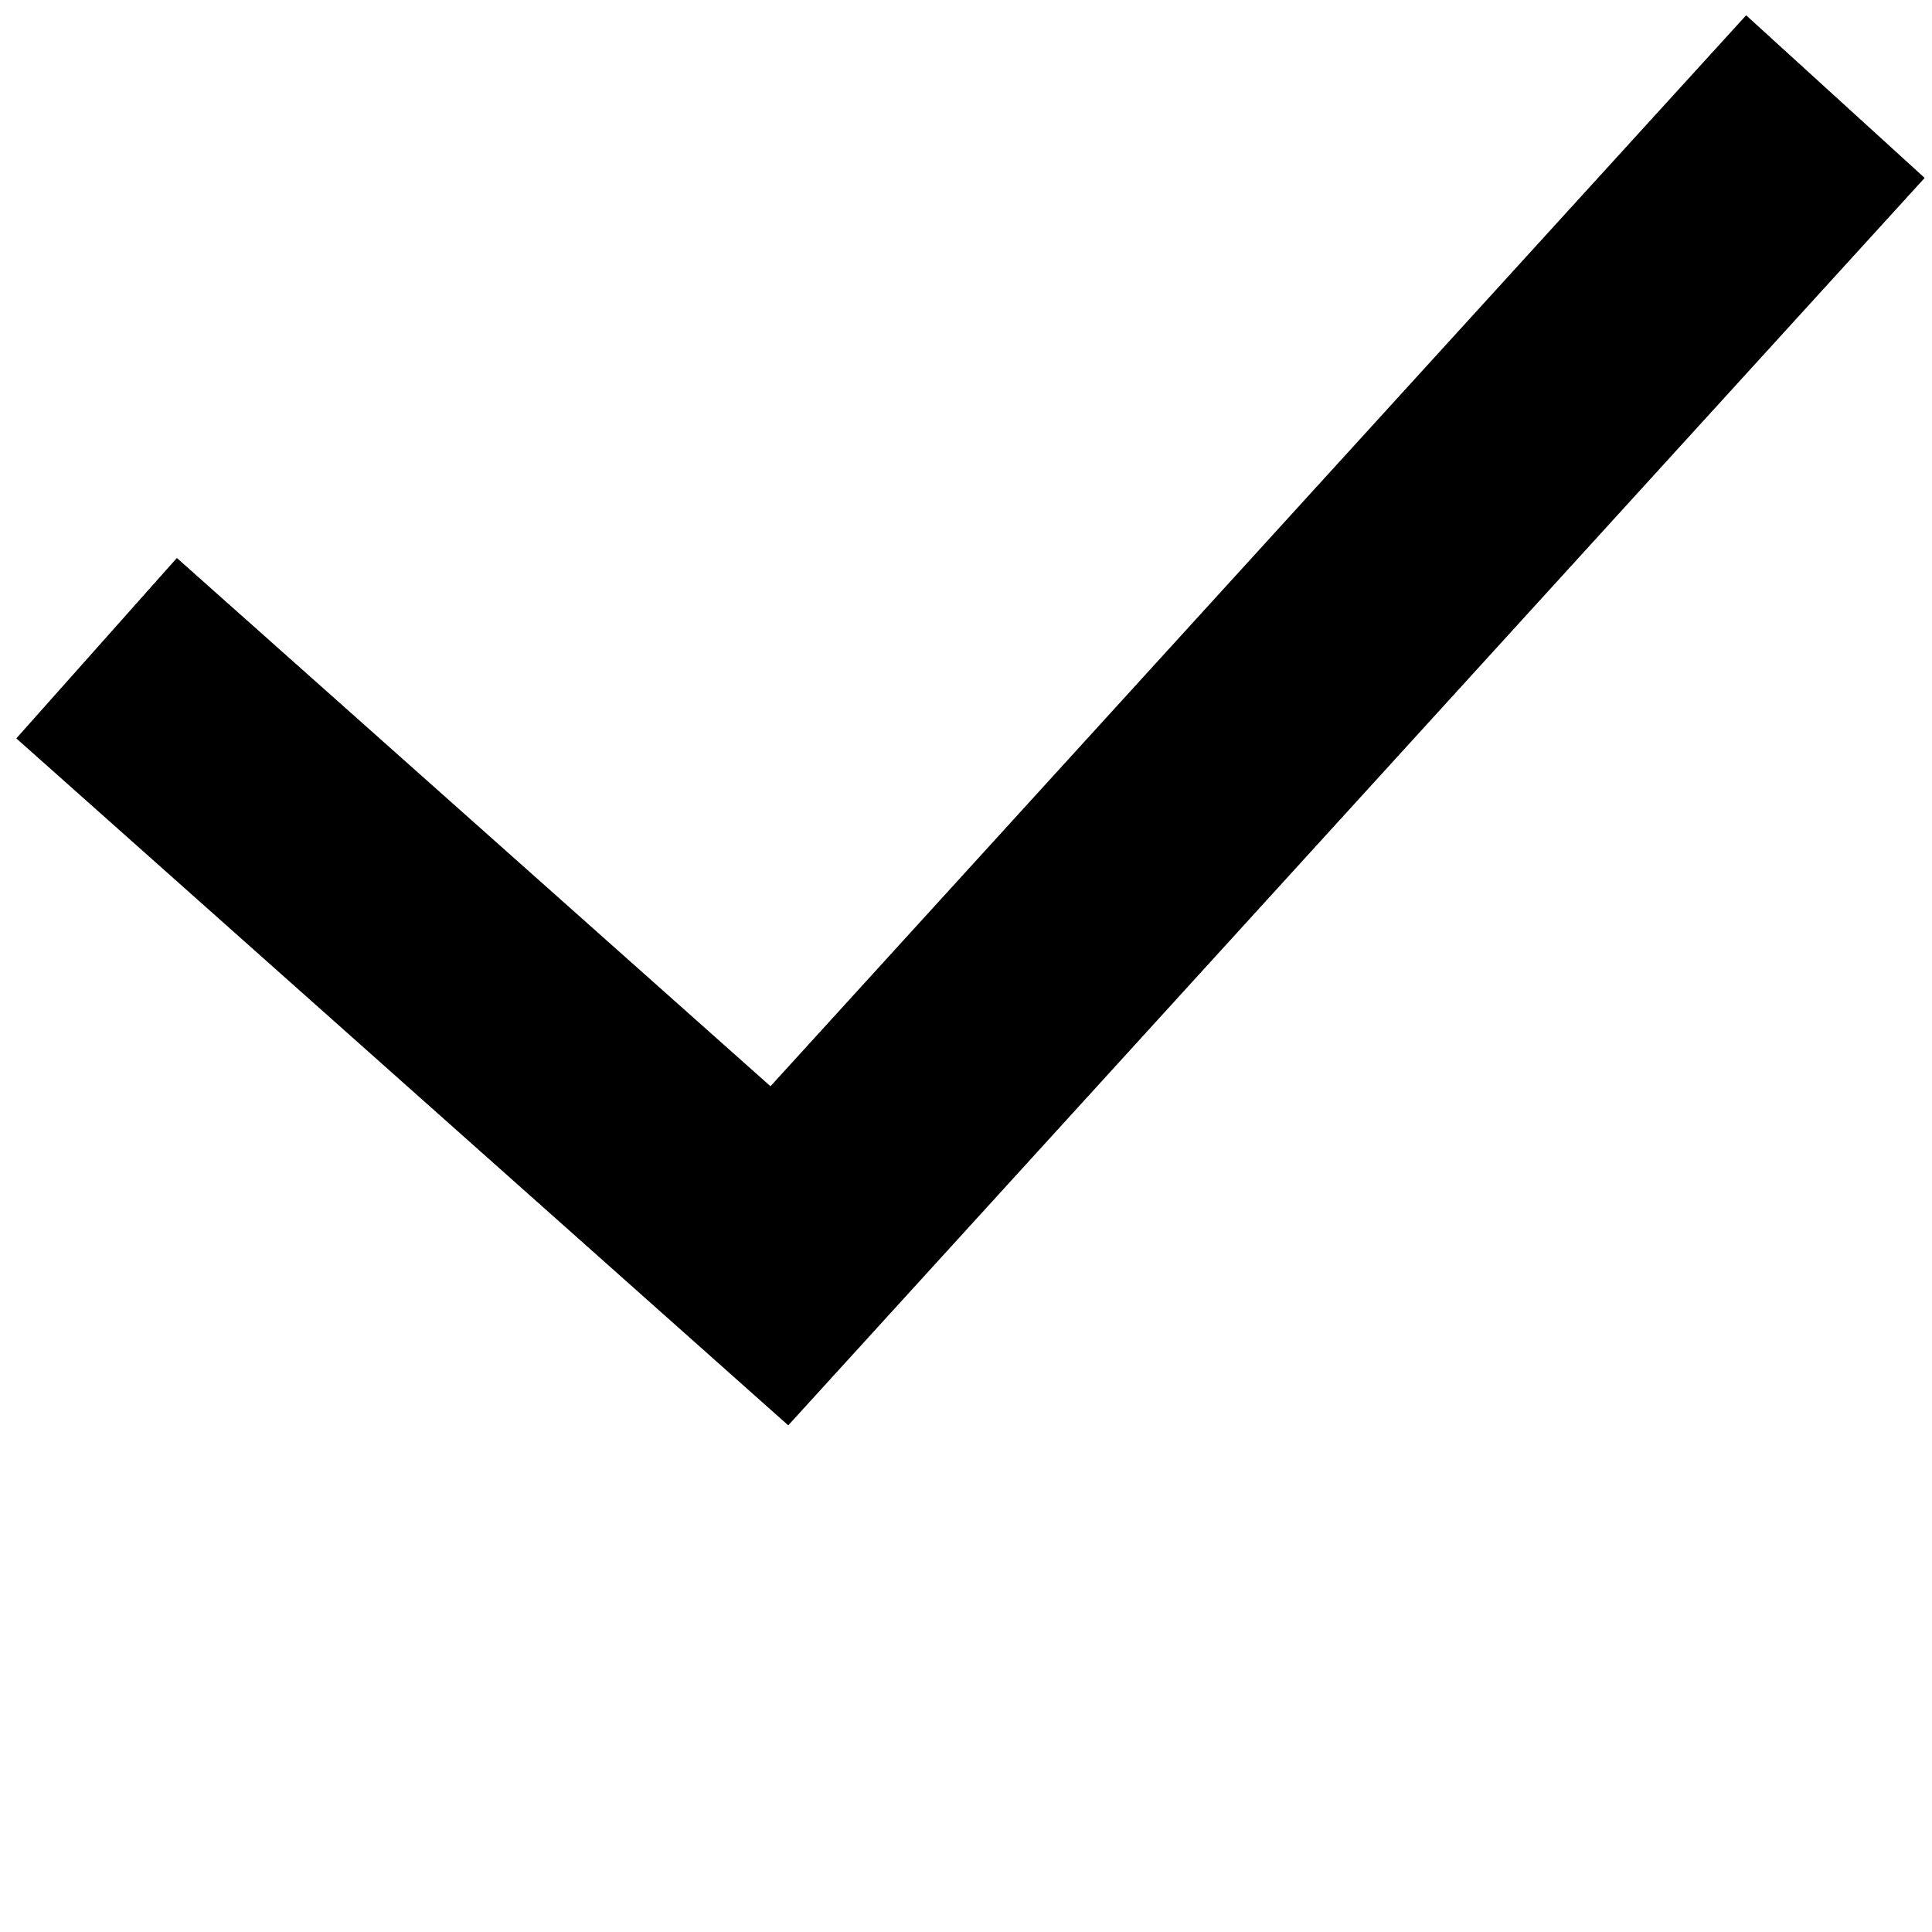
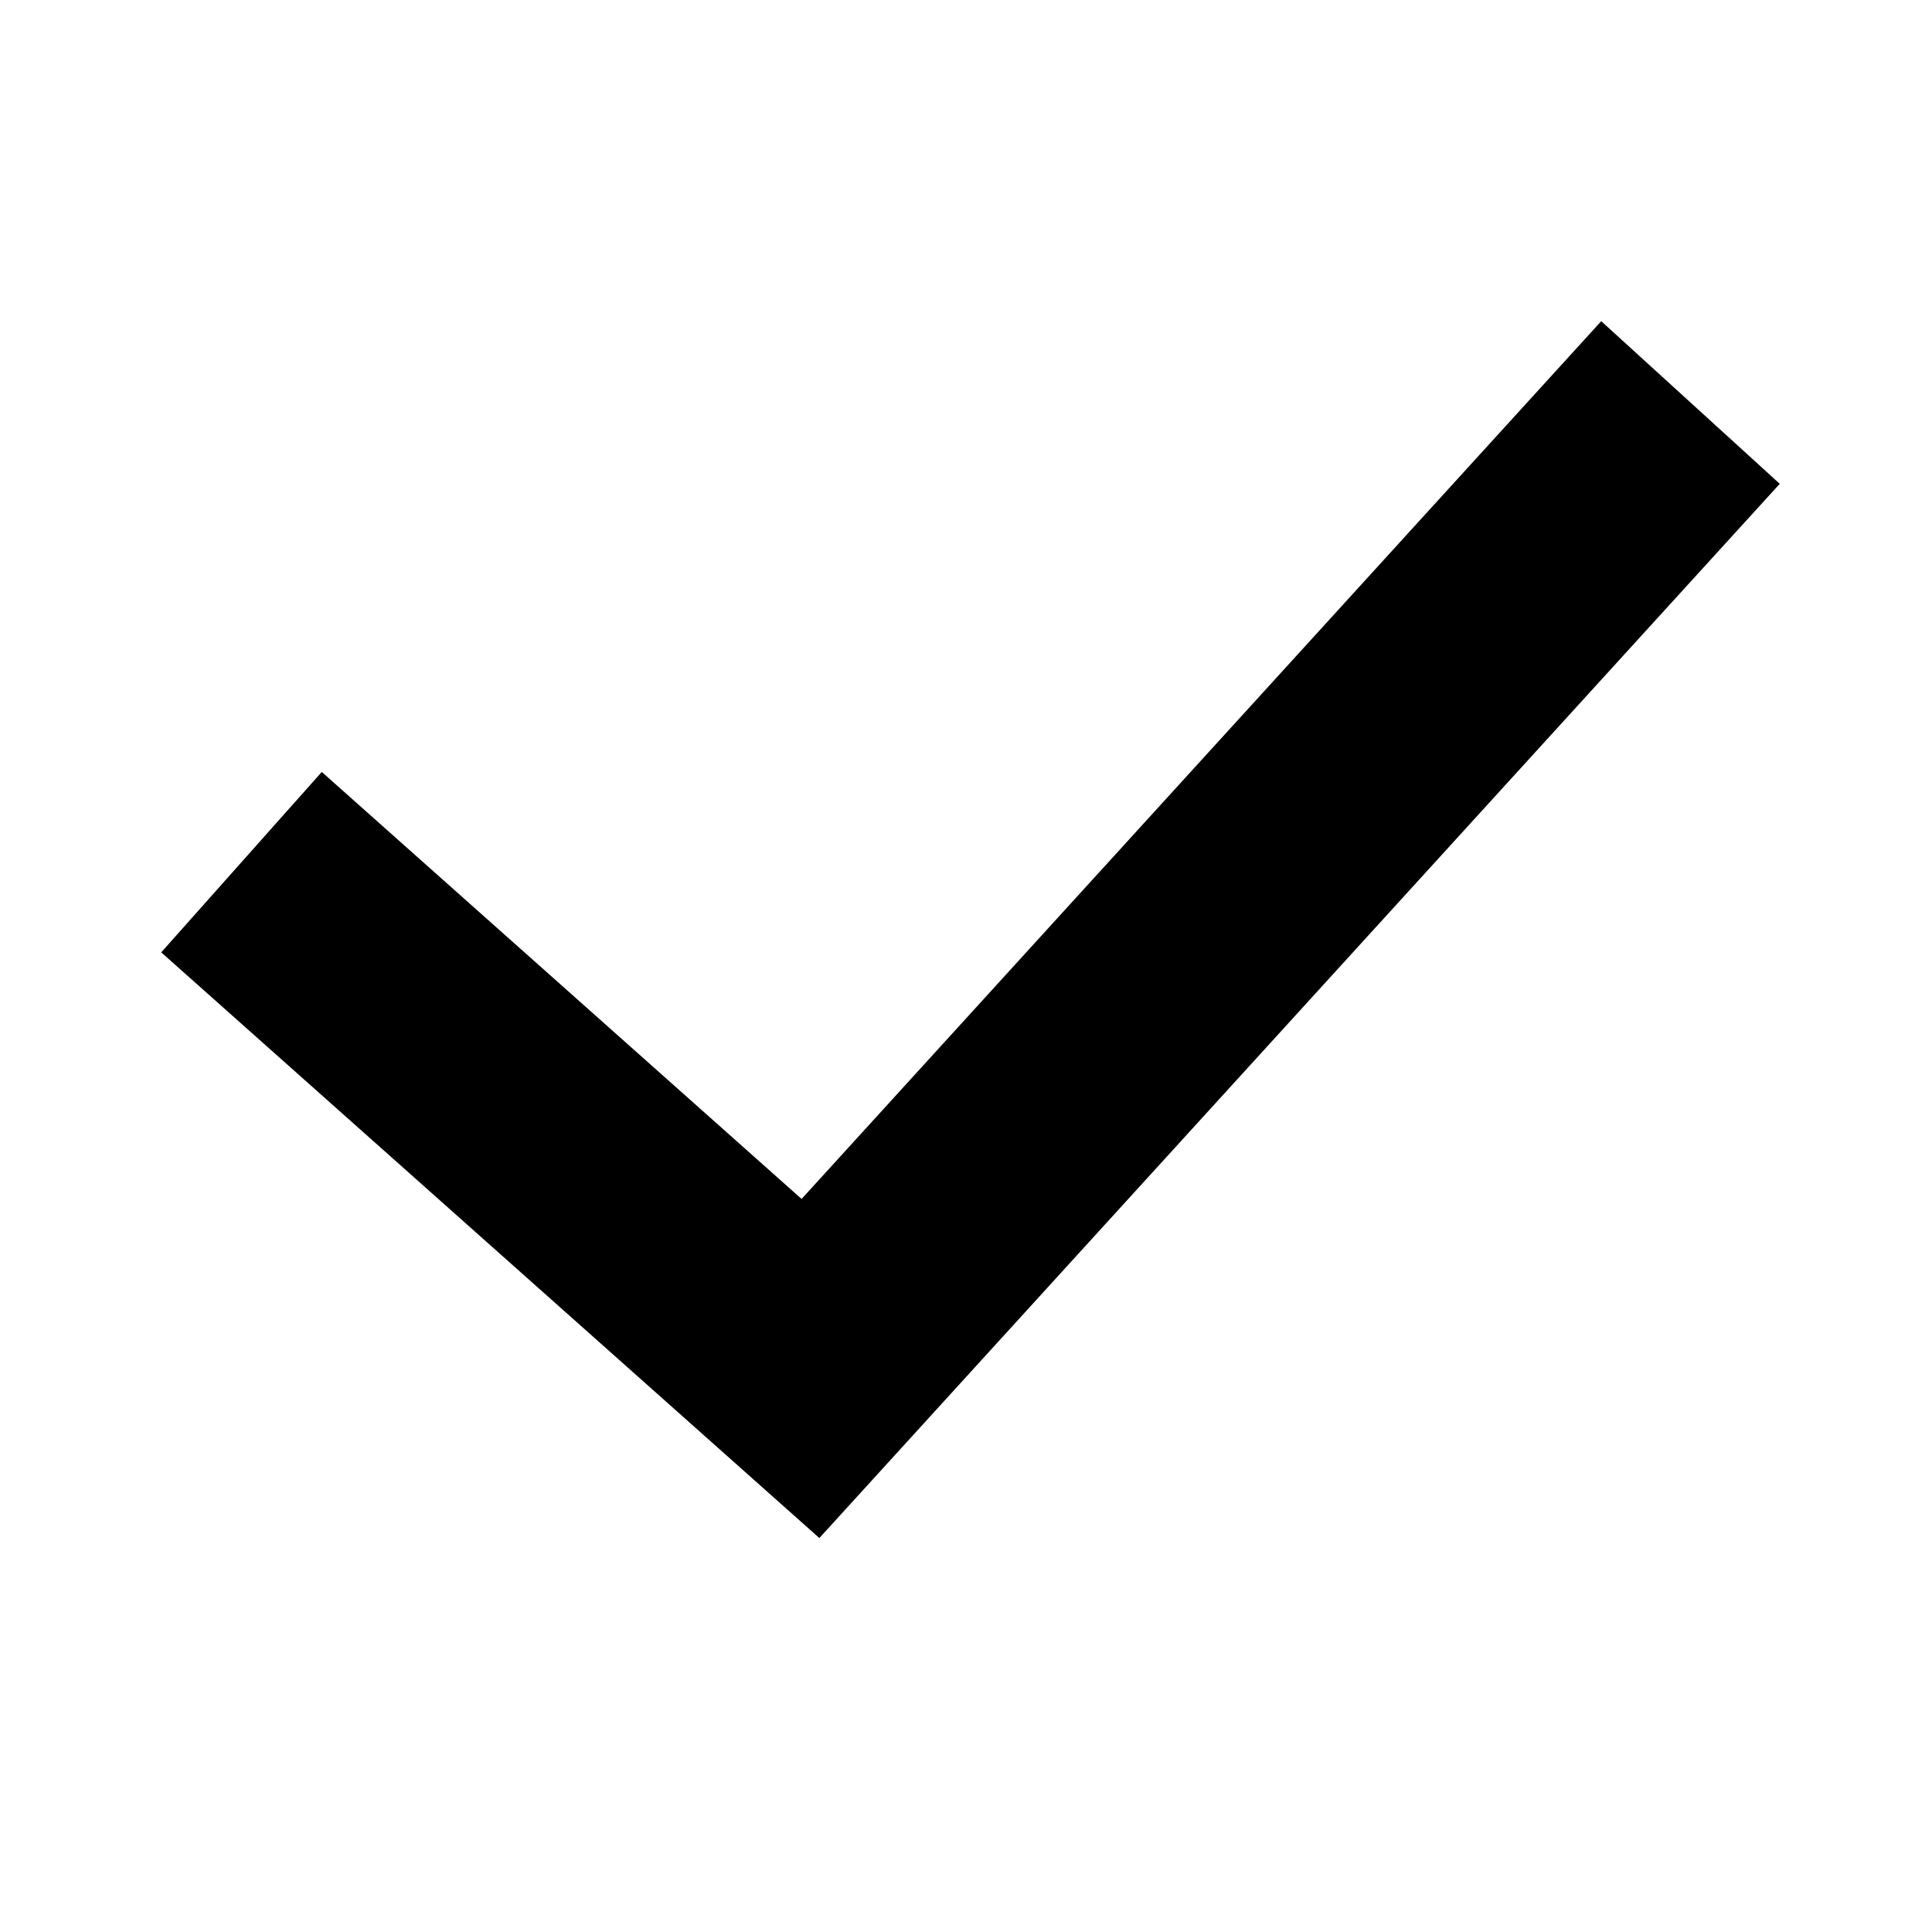
- <svg xmlns="http://www.w3.org/2000/svg" width="20" height="20" viewBox="0 0 20 20">
-   <path fill="none" fill-rule="evenodd" stroke="#000" stroke-width="2.5" d="M1 6.71L8.068 13 19 1" />
+ <svg xmlns="http://www.w3.org/2000/svg" width="24" height="24" viewBox="0 0 24 24">
+   <path fill="none" fill-rule="evenodd" stroke="#000" stroke-width="3" d="M3 10.71L10.068 17 21 5" />
</svg>
